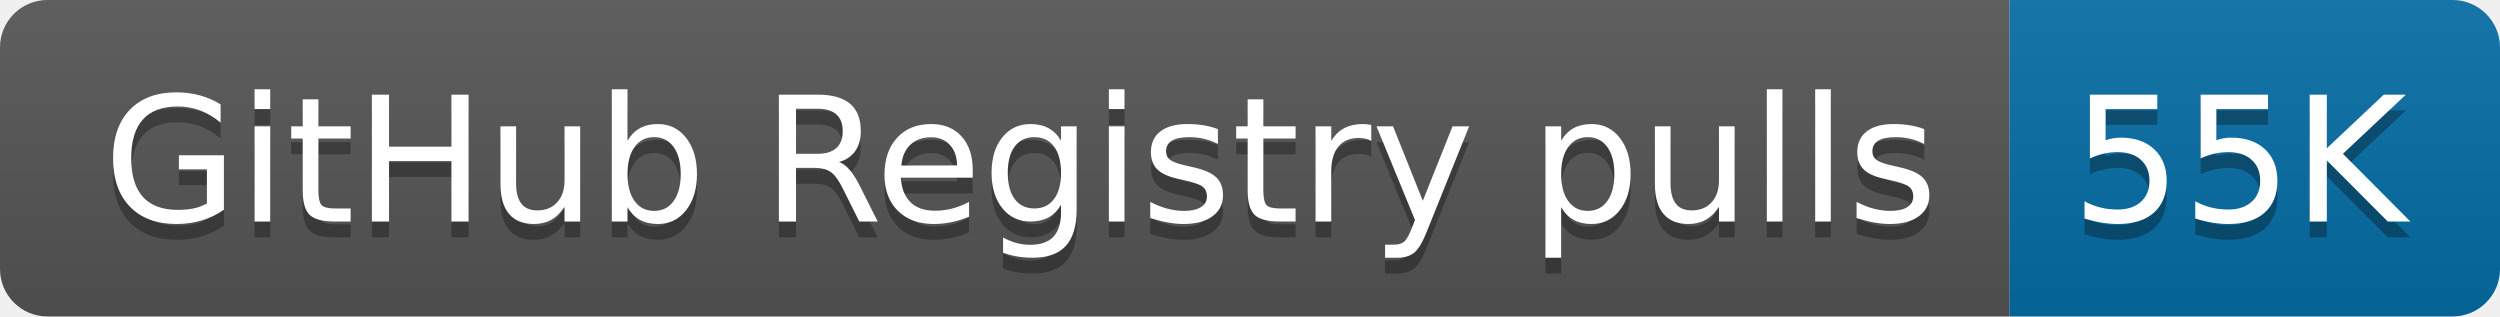
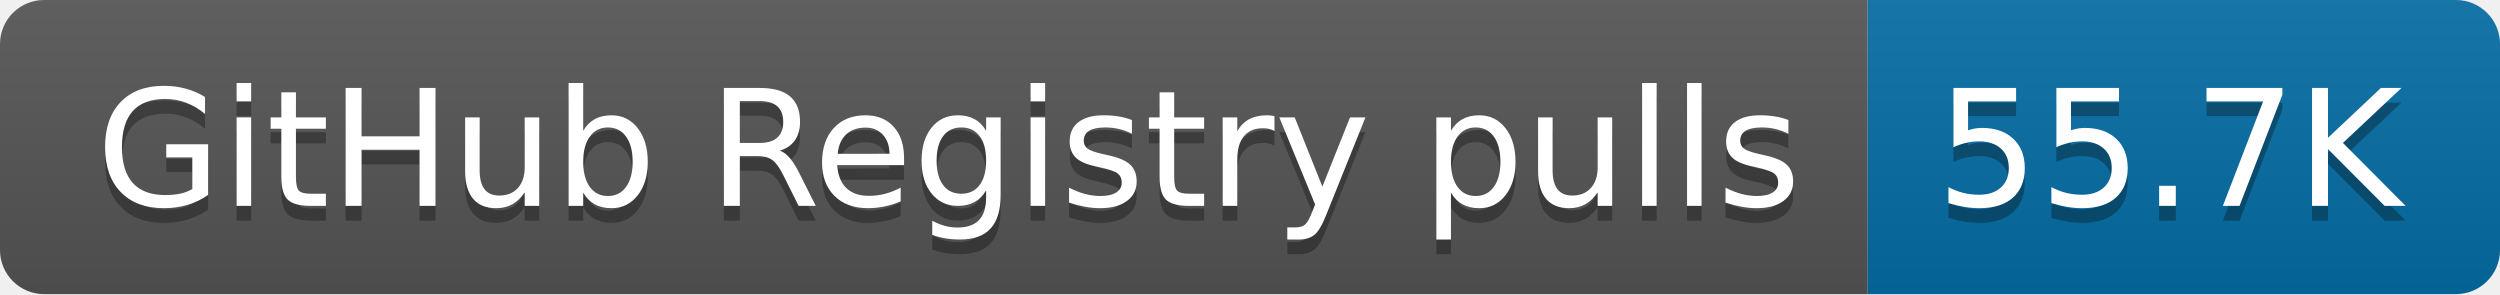
- <svg xmlns="http://www.w3.org/2000/svg" width="158" height="20" role="img" aria-label="GitHub Registry pulls: 55K">
+ <svg xmlns="http://www.w3.org/2000/svg" width="170" height="20" role="img" aria-label="GitHub Registry pulls: 55.7K">
  <linearGradient id="s" x2="0" y2="100%">
    <stop offset="0" stop-color="#bbb" stop-opacity=".1" />
    <stop offset="1" stop-opacity=".1" />
  </linearGradient>
  <clipPath id="r">
-     <rect width="158" height="20" rx="3" fill="#fff" />
+     <rect width="170" height="20" rx="3" fill="#fff" />
  </clipPath>
  <g clip-path="url(#r)">
    <rect width="127" height="20" fill="#555" />
-     <rect x="127" width="31" height="20" fill="#066da5" />
-     <rect width="158" height="20" fill="url(#s)" />
+     <rect x="127" width="43" height="20" fill="#066da5" />
+     <rect width="170" height="20" fill="url(#s)" />
  </g>
  <g fill="#fff" text-anchor="middle" font-family="Verdana,Geneva,DejaVu Sans,sans-serif" text-rendering="geometricPrecision" font-size="110">
    <text aria-hidden="true" x="645" y="150" fill="#010101" fill-opacity=".3" transform="scale(.1)" textLength="1170">GitHub Registry pulls</text>
    <text x="645" y="140" transform="scale(.1)" fill="#fff" textLength="1170">GitHub Registry pulls</text>
-     <text aria-hidden="true" x="1415" y="150" fill="#010101" fill-opacity=".3" transform="scale(.1)" textLength="210">55K</text>
-     <text x="1415" y="140" transform="scale(.1)" fill="#fff" textLength="210">55K</text>
+     <text aria-hidden="true" x="1475" y="150" fill="#010101" fill-opacity=".3" transform="scale(.1)" textLength="330">55.7K</text>
+     <text x="1475" y="140" transform="scale(.1)" fill="#fff" textLength="330">55.7K</text>
  </g>
</svg>
